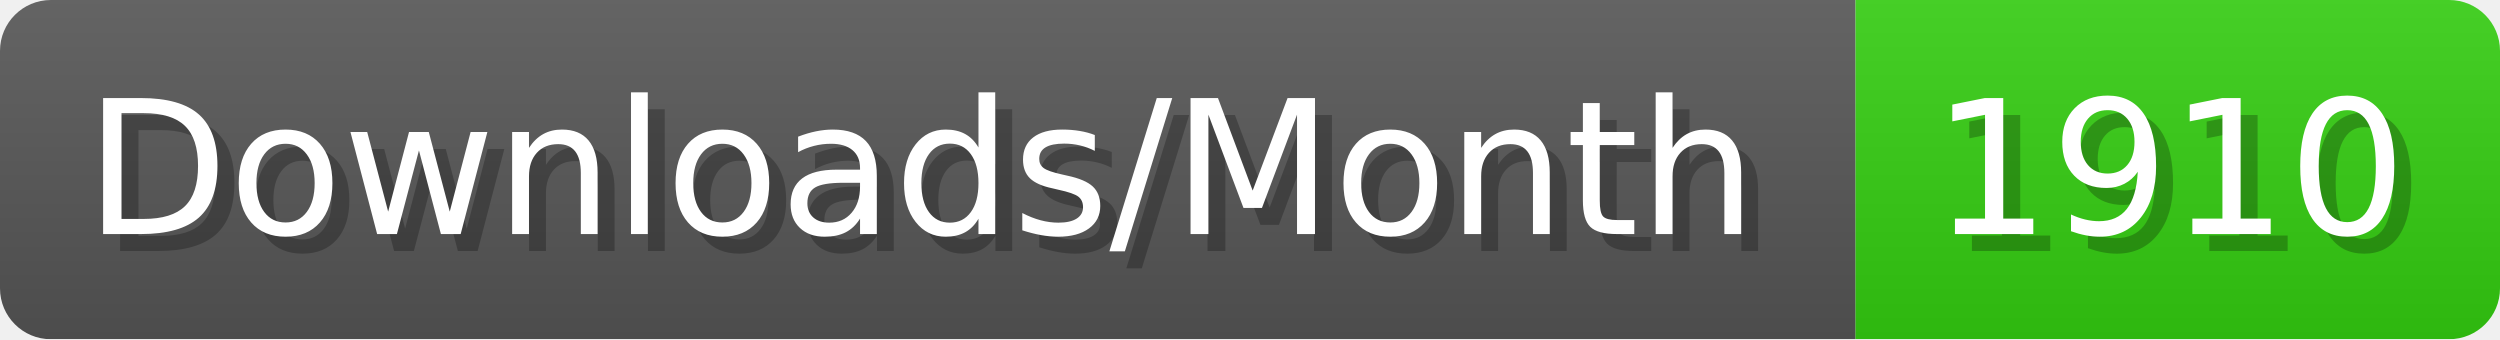
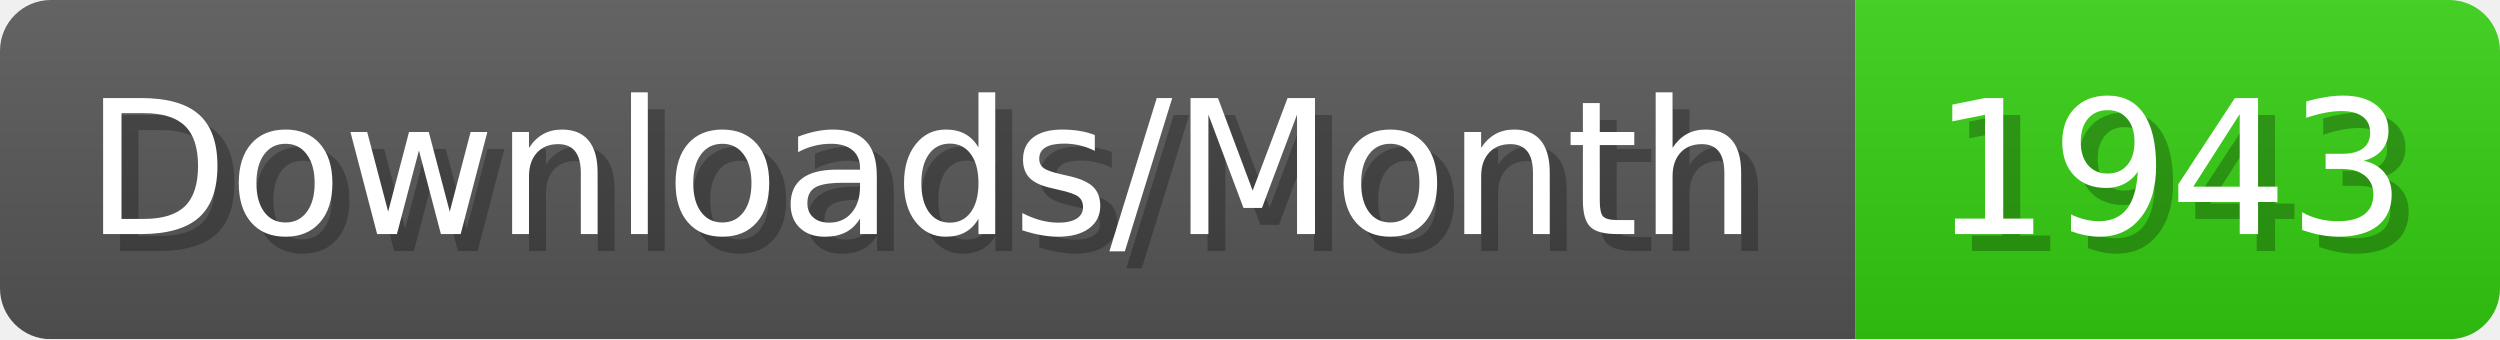
- <svg xmlns="http://www.w3.org/2000/svg" width="147.4" height="20" viewBox="0 0 1474 200" role="img" aria-label="Downloads/Month: 1910">
+ <svg xmlns="http://www.w3.org/2000/svg" width="147.4" height="20" viewBox="0 0 1474 200" role="img" aria-label="Downloads/Month: 1943">
  <linearGradient id="YlXUI" x2="0" y2="100%">
    <stop offset="0" stop-opacity=".1" stop-color="#EEE" />
    <stop offset="1" stop-opacity=".1" />
  </linearGradient>
  <mask id="JHhop">
    <rect width="1474" height="200" rx="30" fill="#FFF" />
  </mask>
  <g mask="url(#JHhop)">
    <rect width="1094" height="200" fill="#555" />
    <rect width="380" height="200" fill="#3C1" x="1094" />
    <rect width="1474" height="200" fill="url(#YlXUI)" />
  </g>
  <g aria-hidden="true" fill="#fff" text-anchor="start" font-family="Verdana,DejaVu Sans,sans-serif" font-size="110">
    <text x="60" y="148" textLength="994" fill="#000" opacity="0.25">Downloads/Month</text>
    <text x="50" y="138" textLength="994">Downloads/Month</text>
-     <text x="1149" y="148" textLength="280" fill="#000" opacity="0.25">1910</text>
-     <text x="1139" y="138" textLength="280">1910</text>
+     <text x="1149" y="148" textLength="280" fill="#000" opacity="0.25">1943</text>
+     <text x="1139" y="138" textLength="280">1943</text>
  </g>
</svg>
